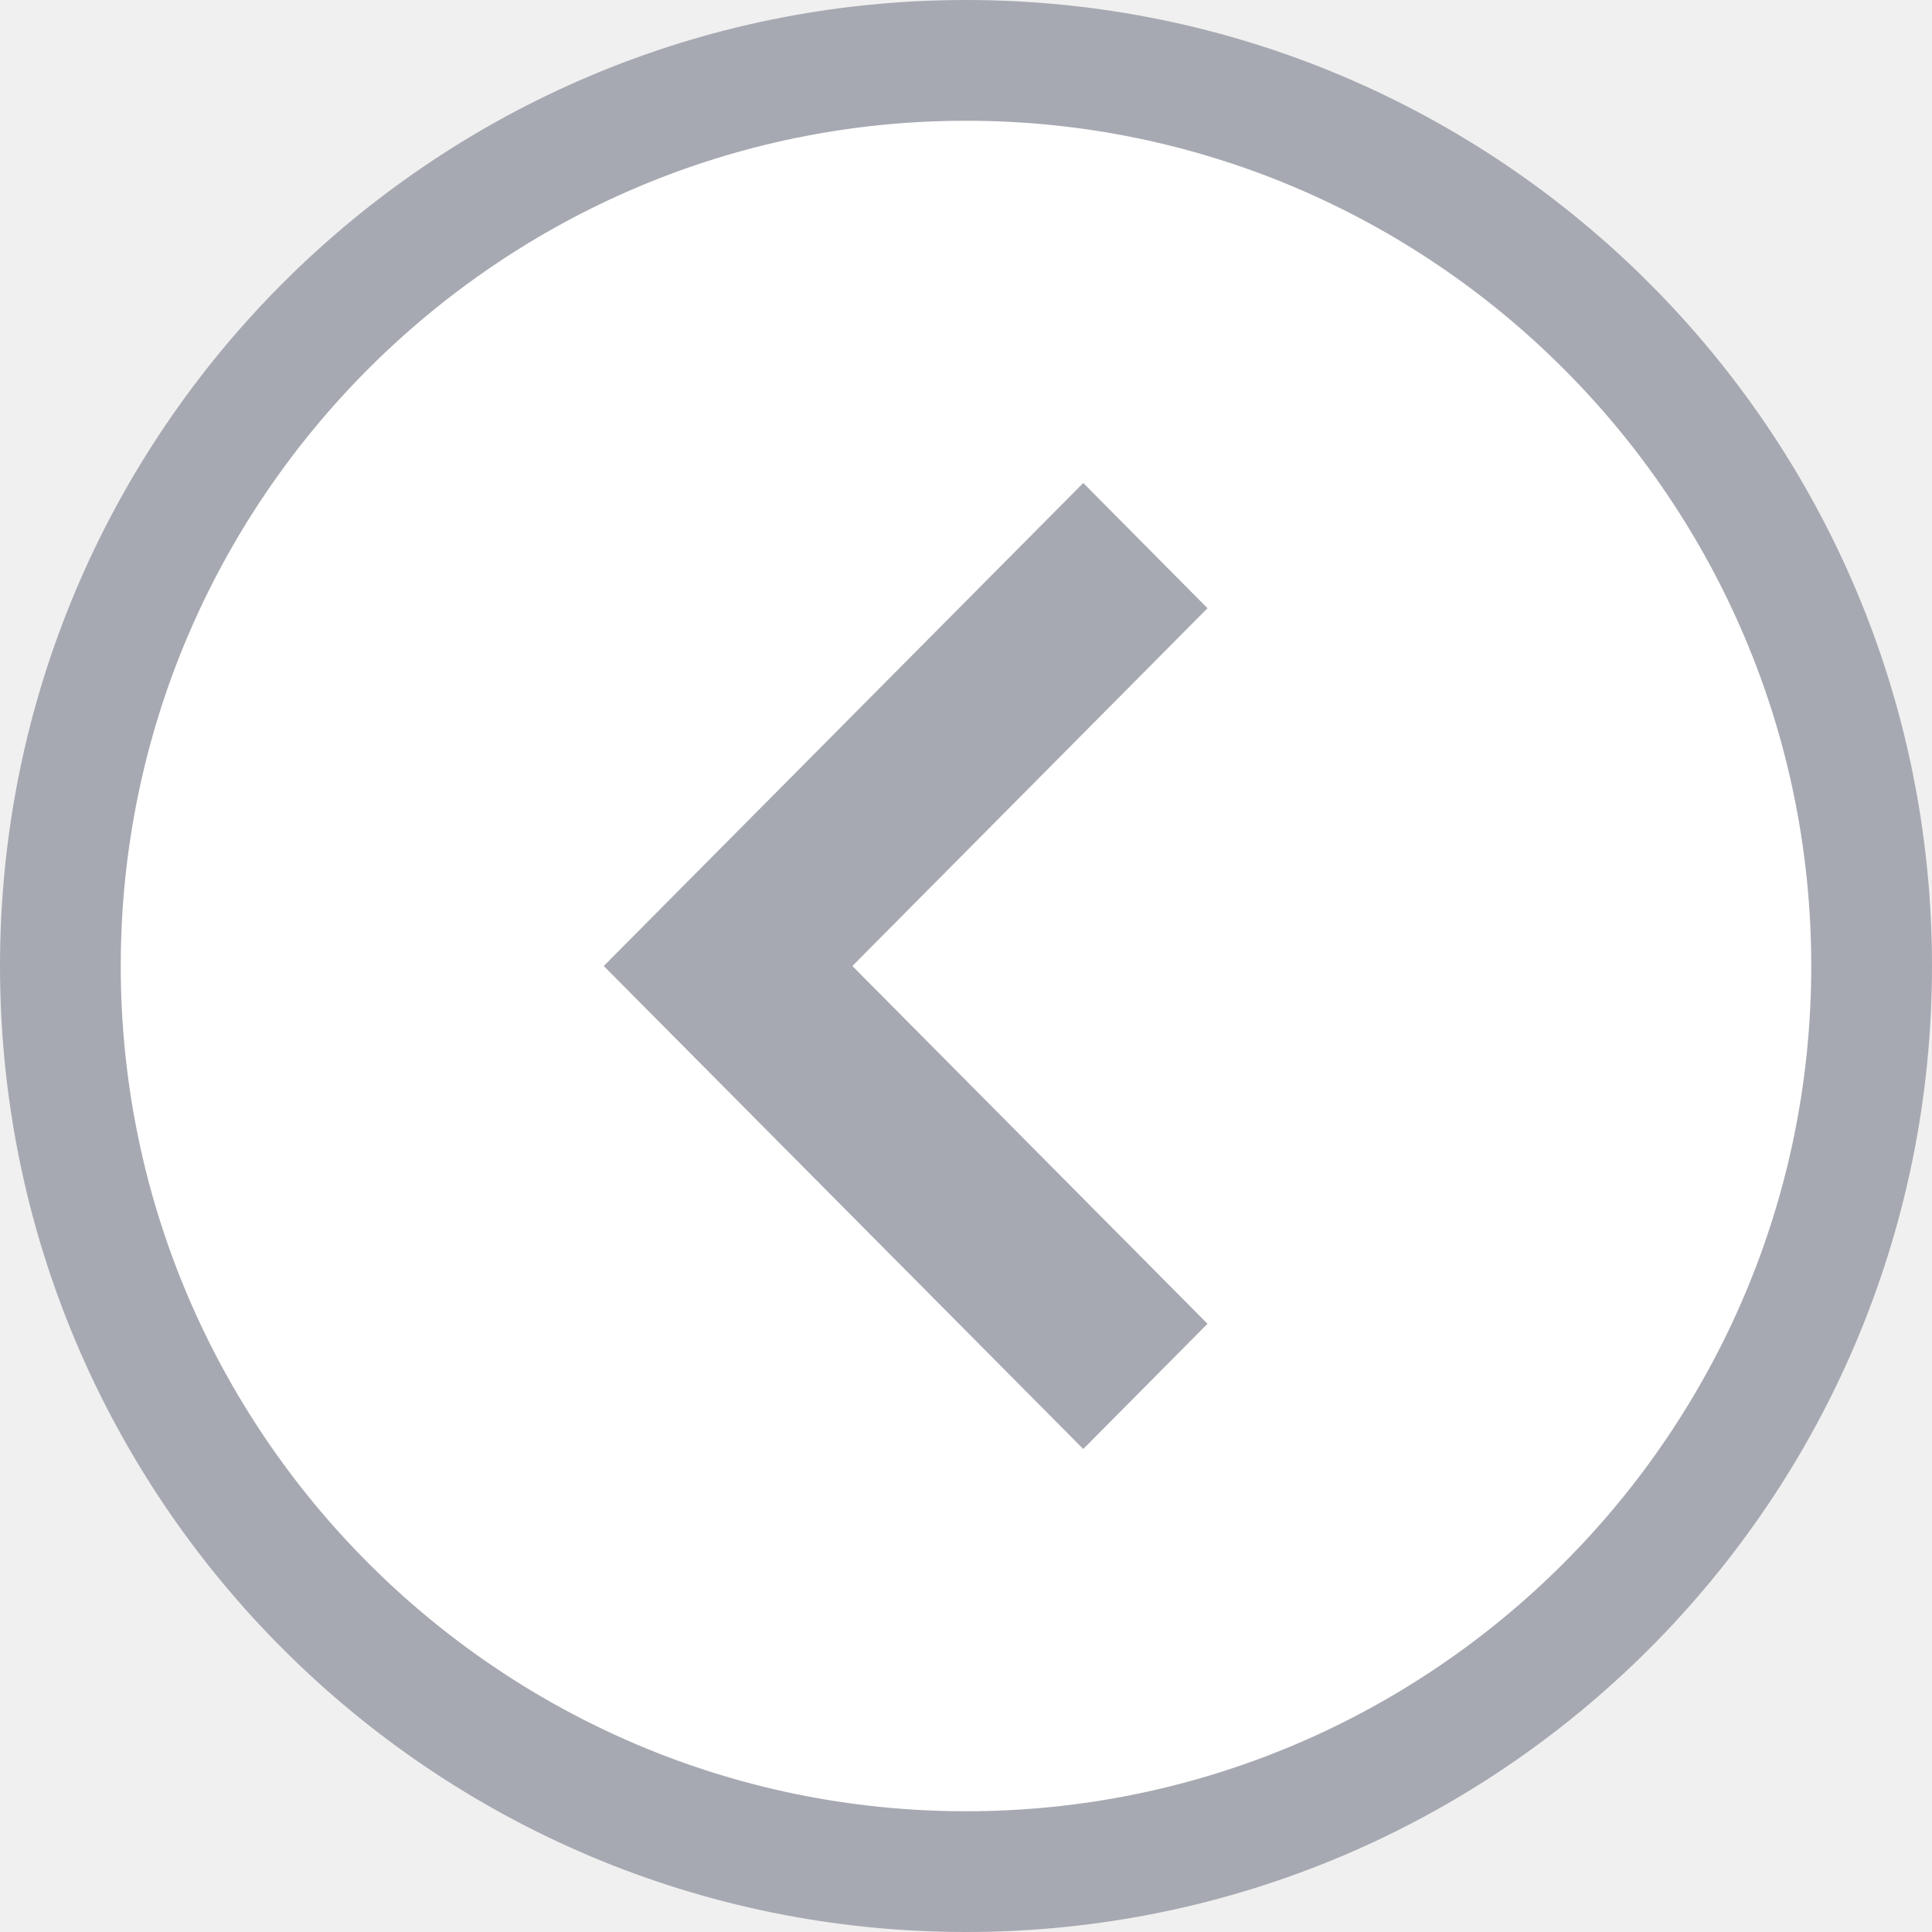
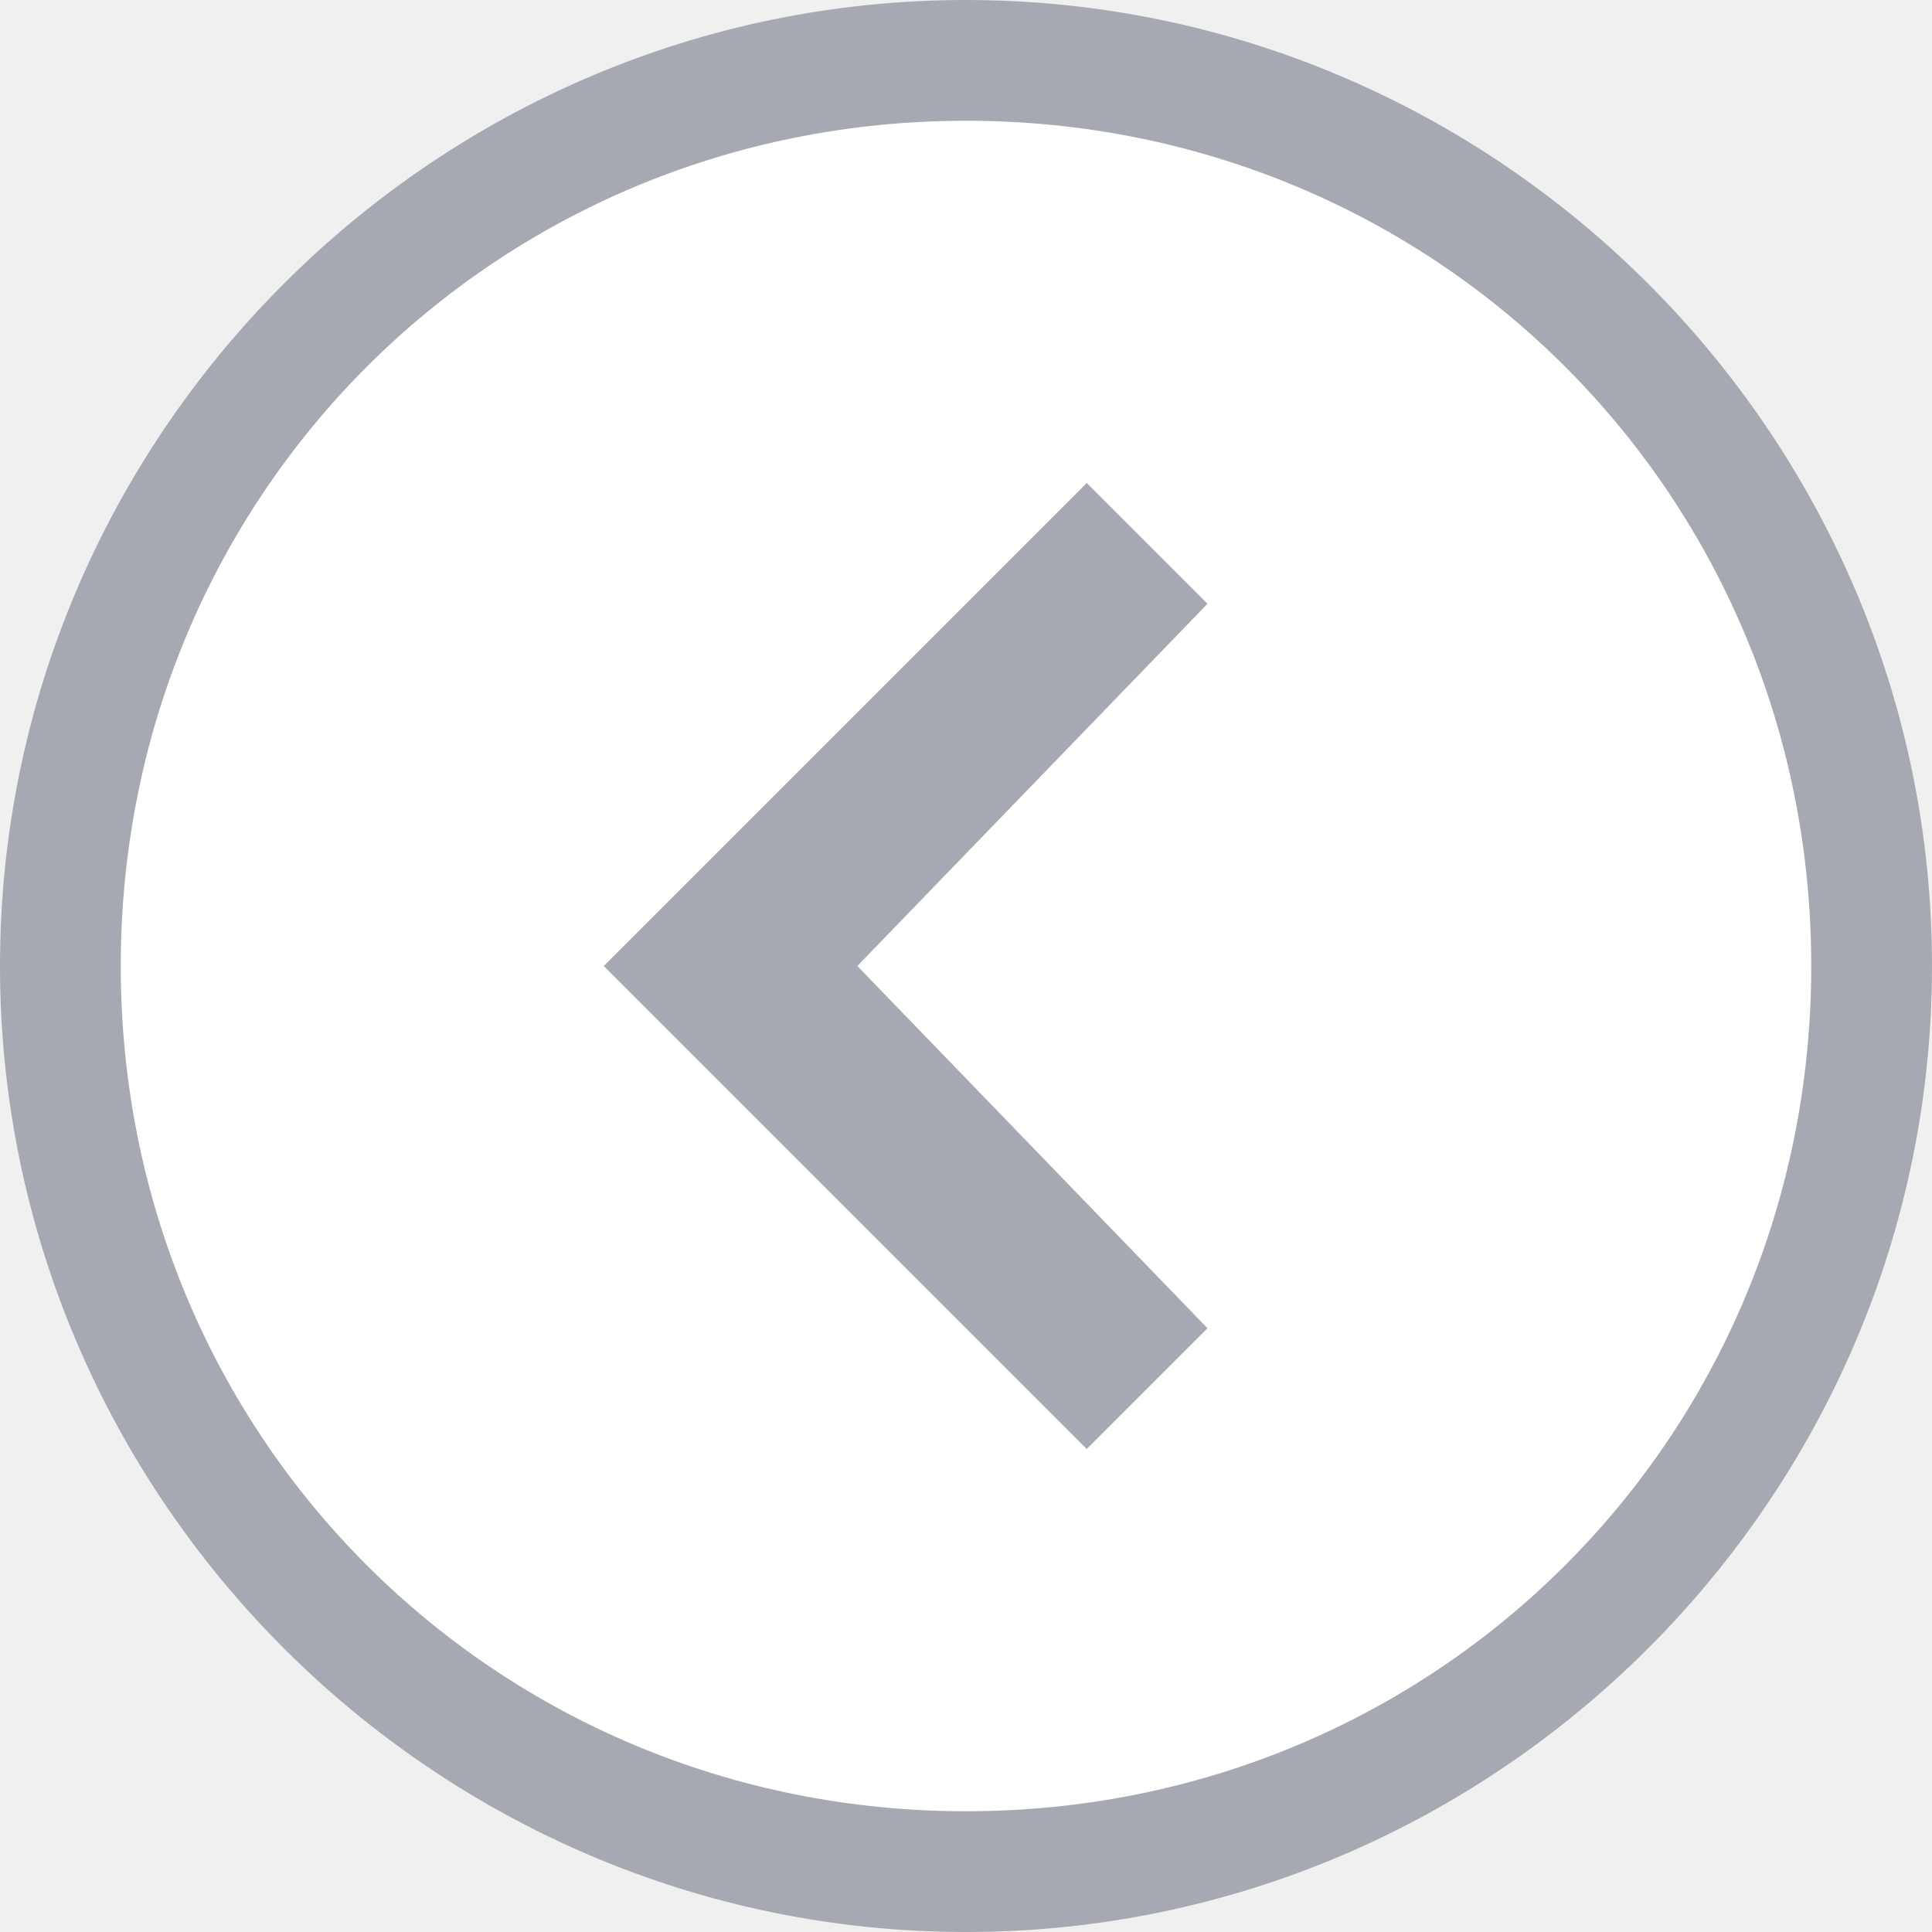
- <svg xmlns="http://www.w3.org/2000/svg" id="btn_ic_tree_hidden" width="16" height="16" viewBox="0 0 16 16">
-   <g id="패스_428" data-name="패스 428" fill="#fff">
-     <path d="M 8 15.5 C 3.864 15.5 0.5 12.136 0.5 8 C 0.5 3.864 3.864 0.5 8 0.5 C 12.136 0.5 15.5 3.864 15.5 8 C 15.5 12.136 12.136 15.5 8 15.5 Z" stroke="none" />
-     <path d="M 8 1 C 4.14 1 1 4.14 1 8 C 1 11.86 4.14 15 8 15 C 11.86 15 15 11.86 15 8 C 15 4.14 11.86 1 8 1 M 8 0 C 12.418 0 16 3.582 16 8 C 16 12.418 12.418 16 8 16 C 3.582 16 0 12.418 0 8 C 0 3.582 3.582 0 8 0 Z" stroke="none" fill="#a7a9b2" />
+ <svg xmlns="http://www.w3.org/2000/svg" version="1.1" id="btn_ic_tree_hidden" x="0px" y="0px" viewBox="0 0 16 16" style="enable-background:new 0 0 16 16;" xml:space="preserve">
+   <style type="text/css">
+ 	.st0{fill:#FFFFFF;}
+ 	.st1{fill:#A7A9B2;}
+ </style>
+   <g id="패스_428">
+     <path class="st0" d="M8,15.5c-4.1,0-7.5-3.4-7.5-7.5S3.9,0.5,8,0.5s7.5,3.4,7.5,7.5S12.1,15.5,8,15.5z" />
+     <path class="st1" d="M8,1C4.1,1,1,4.1,1,8s3.1,7,7,7s7-3.1,7-7S11.9,1,8,1 M8,0c4.4,0,8,3.6,8,8s-3.6,8-8,8s-8-3.6-8-8S3.6,0,8,0z" />
  </g>
  <g id="icon_down-arrow-small" transform="translate(11 3) rotate(90)">
-     <path id="패스_361" data-name="패스 361" d="M6.6,9.6l-4-3.971L3.637,4.6,6.6,7.541,9.563,4.6,10.6,5.629Z" transform="translate(-1.6 -3.6)" fill="#a7a9b2" />
+     <path id="패스_361" class="st1" d="M5,6L1,2l1-1l3,2.9L8,1l1,1L5,6z" />
  </g>
</svg>
